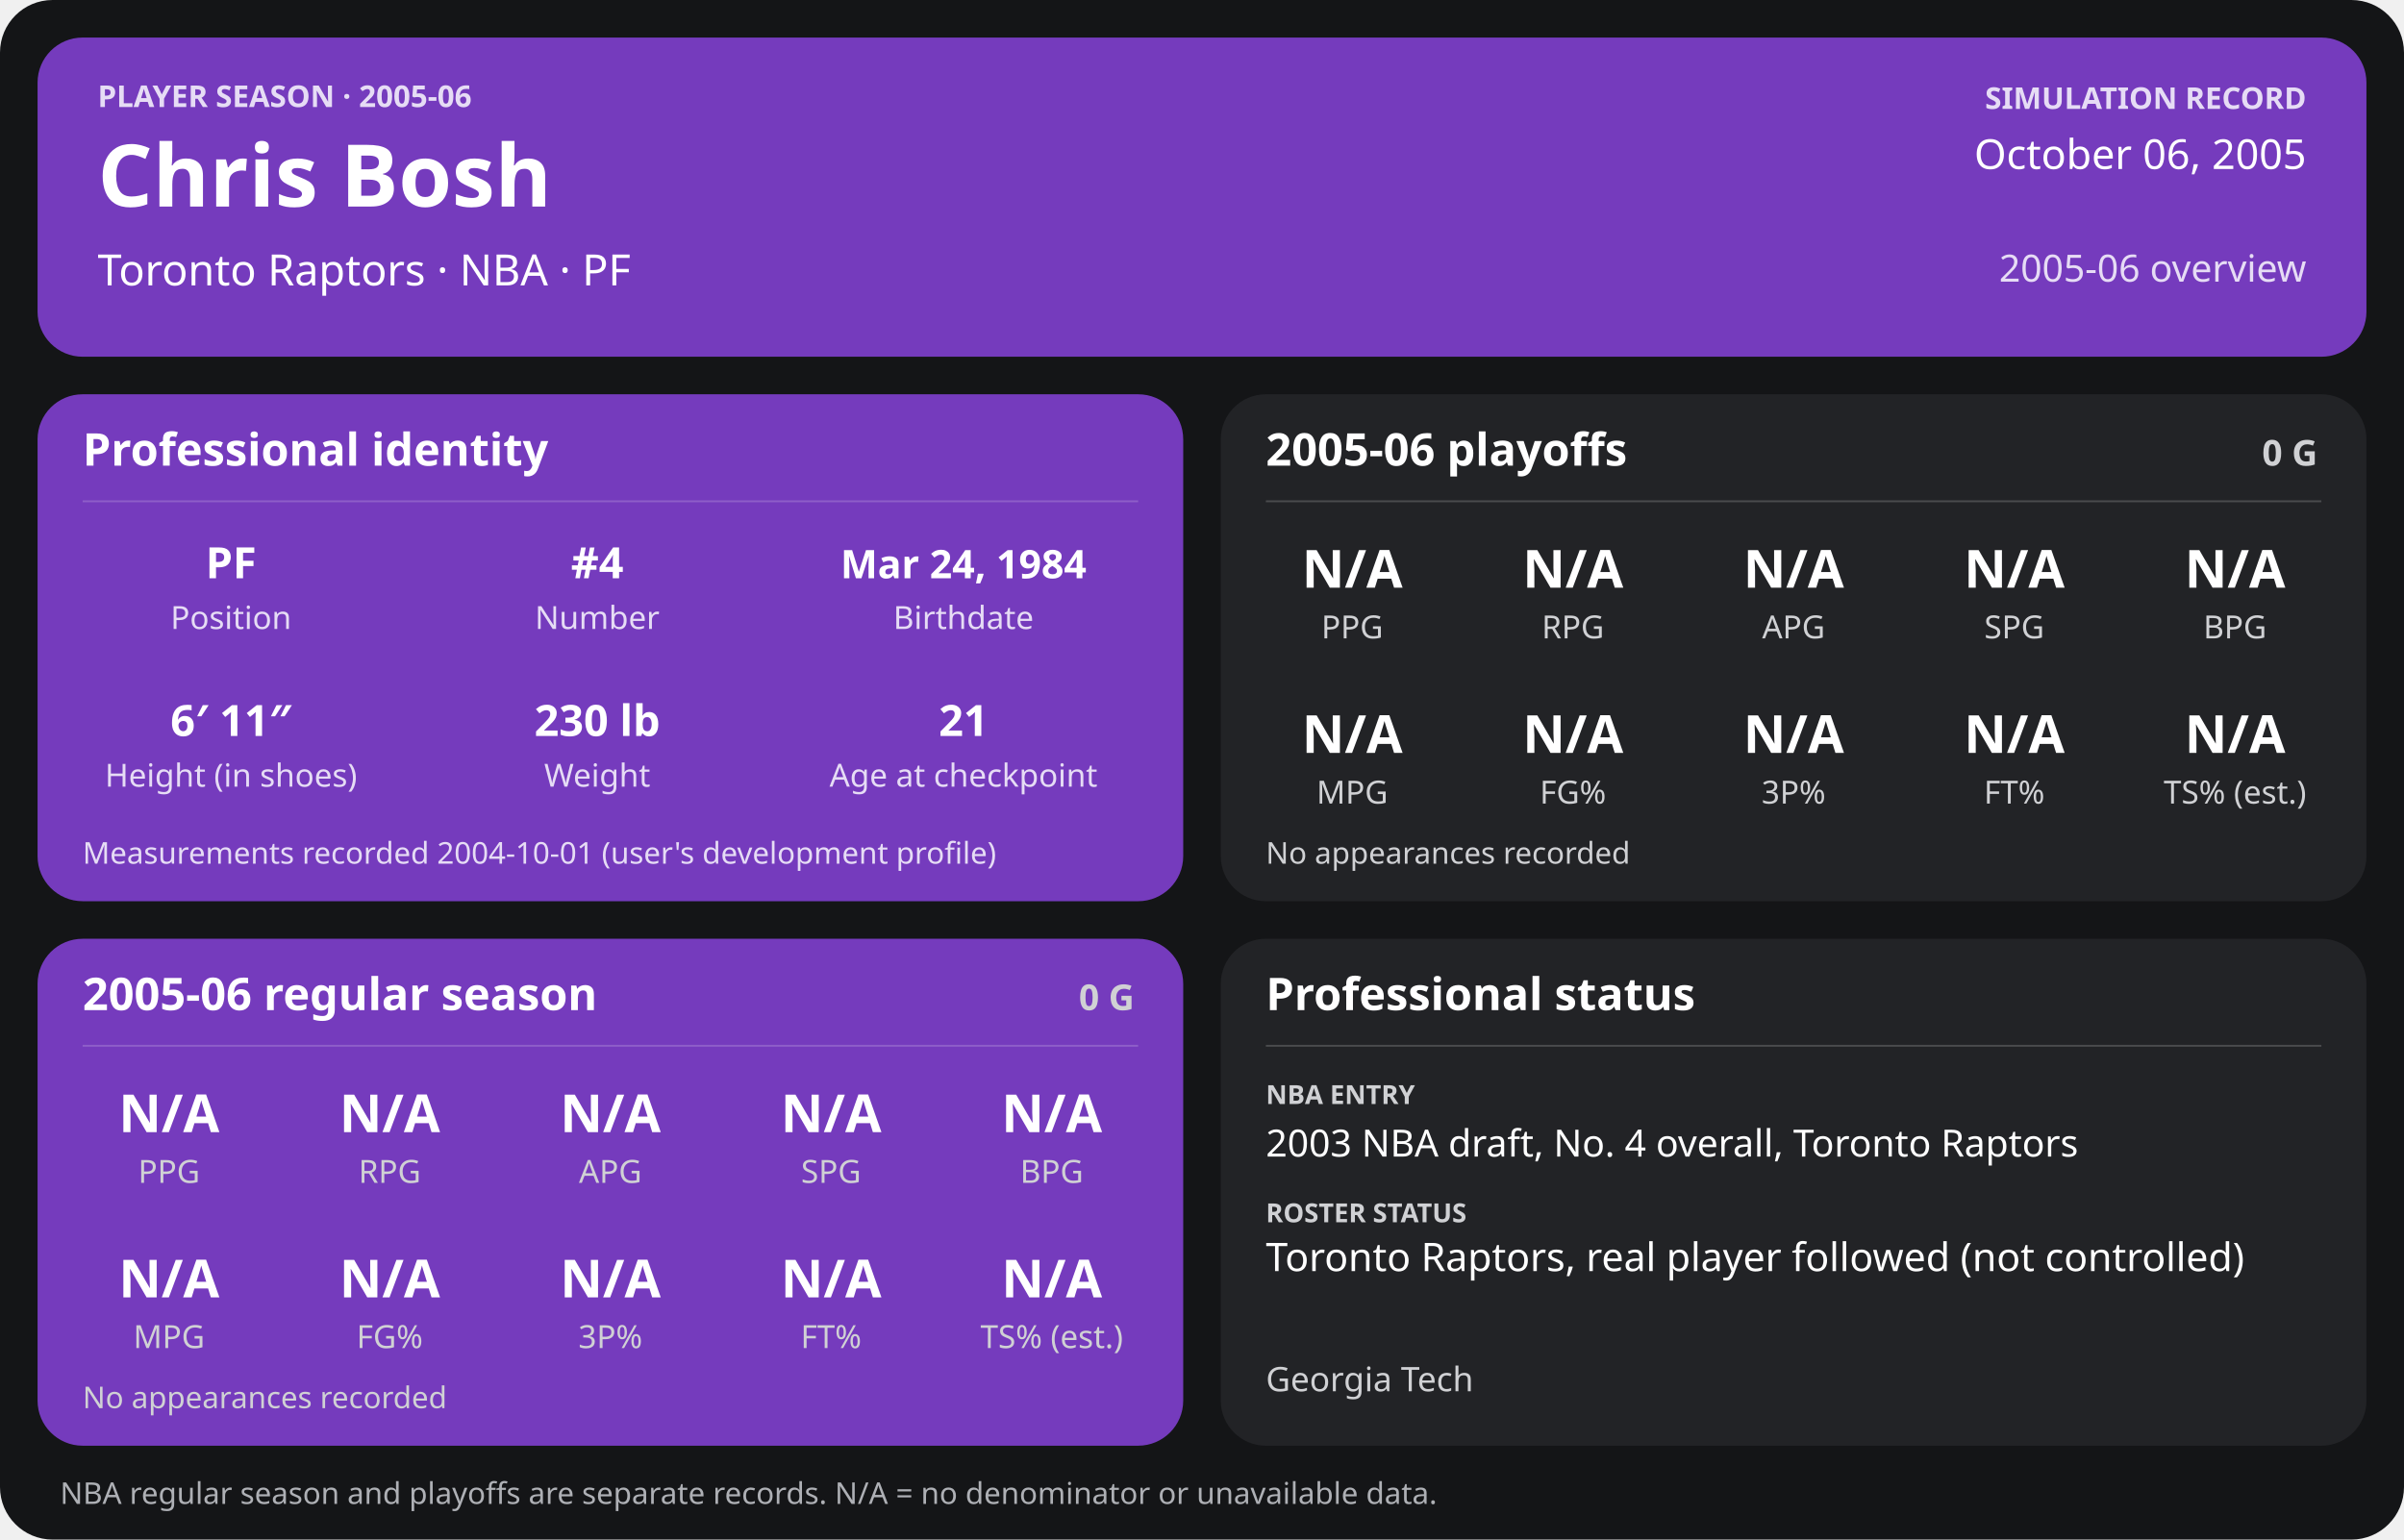
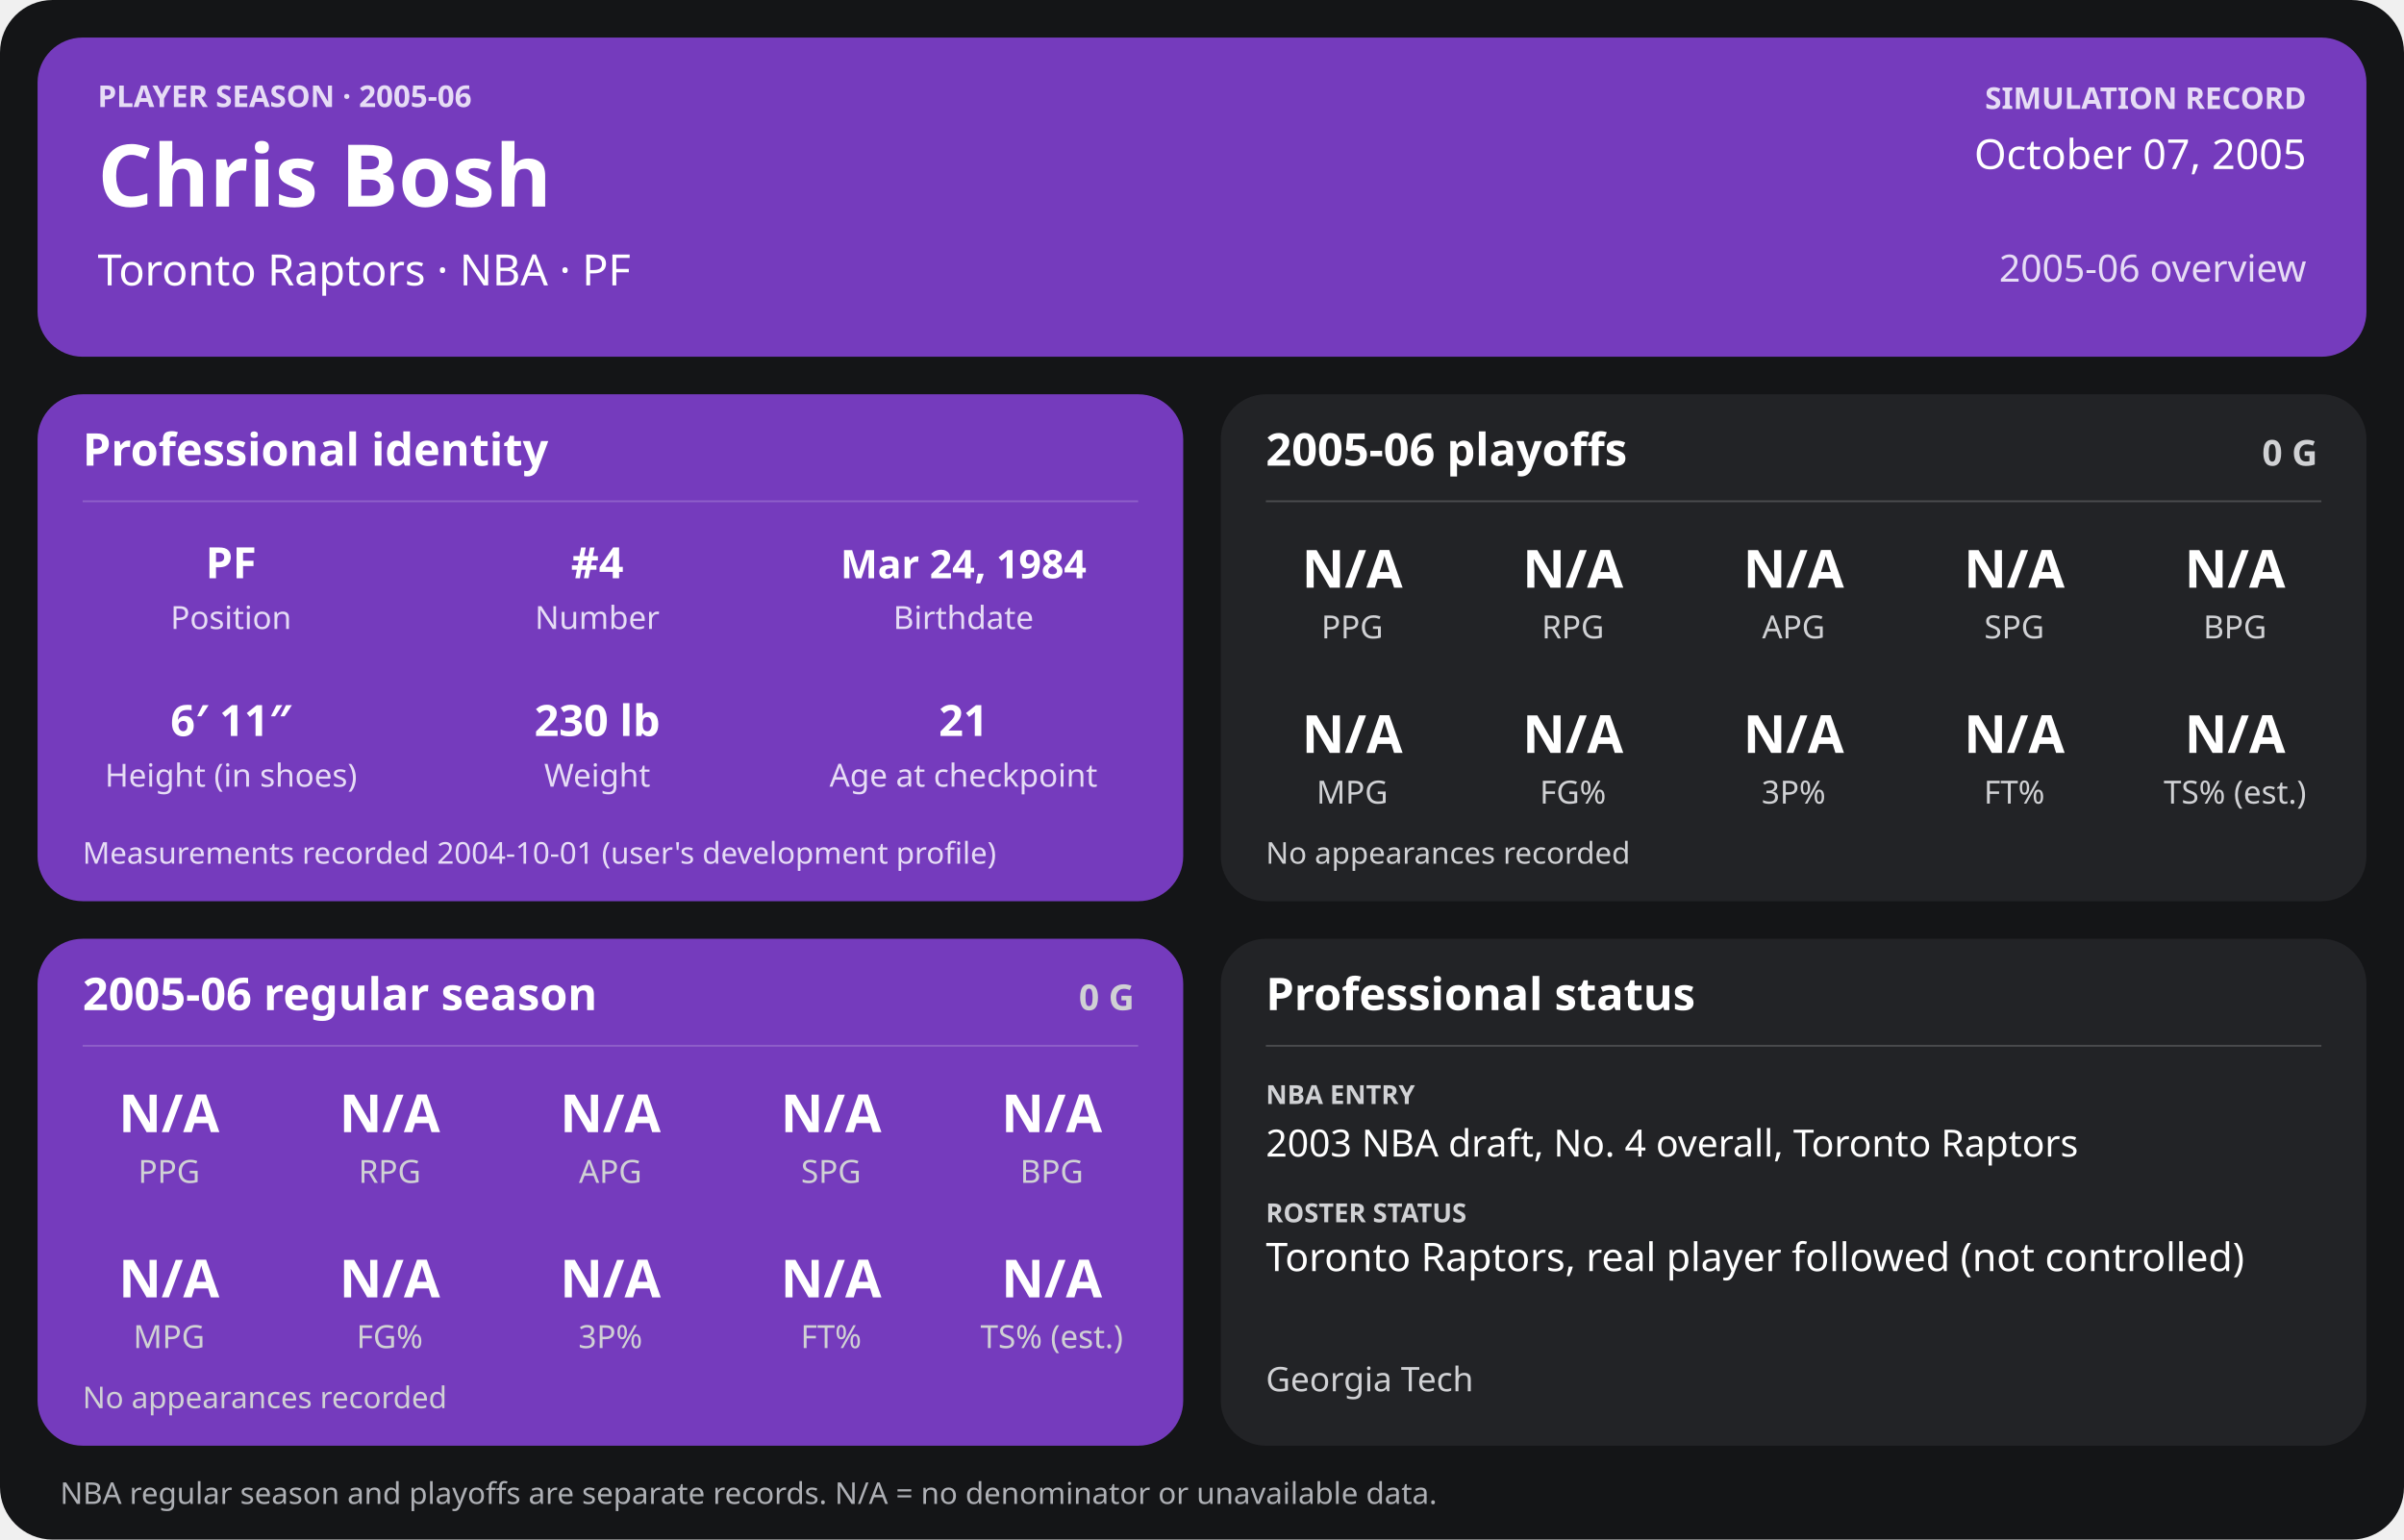
<svg xmlns="http://www.w3.org/2000/svg" width="1280" height="820" viewBox="0 0 1280 820" role="img" aria-labelledby="title desc">
  <rect width="1280" height="820" rx="28" fill="#141517" />
  <g>
    <rect x="20" y="20" width="1240" height="170" rx="24" fill="#753bbd" />
    <text x="52" y="57" font-family="sans-serif" fill="#e6dcf5" font-size="16" font-weight="700" text-anchor="start">PLAYER SEASON · 2005-06</text>
    <text x="52" y="110" font-family="sans-serif" fill="#ffffff" font-size="46" font-weight="700" text-anchor="start">Chris Bosh</text>
    <text x="52" y="152" font-family="sans-serif" fill="#ffffff" font-size="23" font-weight="400" text-anchor="start">Toronto Raptors  ·  NBA  ·  PF</text>
    <text x="1228" y="58" font-family="sans-serif" fill="#e6dcf5" font-size="16" font-weight="700" text-anchor="end">SIMULATION RECORD</text>
-     <text x="1228" y="90" font-family="sans-serif" fill="#ffffff" font-size="22" font-weight="500" text-anchor="end">October 06, 2005</text>
+     <text x="1228" y="90" font-family="sans-serif" fill="#ffffff" font-size="22" font-weight="500" text-anchor="end">October 07, 2005</text>
    <text x="1228" y="150" font-family="sans-serif" fill="#e6dcf5" font-size="20" font-weight="500" text-anchor="end">2005-06 overview</text>
    <rect x="20" y="210" width="610" height="270" rx="24" fill="#753bbd" />
    <text x="44" y="248" font-family="sans-serif" fill="#ffffff" font-size="24" font-weight="700" text-anchor="start">Professional identity</text>
    <line x1="44" y1="267" x2="606" y2="267" stroke="#ffffff" stroke-opacity="0.18" />
    <text x="123" y="308" font-family="sans-serif" fill="#ffffff" font-size="23" font-weight="600" text-anchor="middle">PF</text>
    <text x="123" y="335" font-family="sans-serif" fill="#e6dcf5" font-size="17" font-weight="400" text-anchor="middle">Position</text>
    <text x="318" y="308" font-family="sans-serif" fill="#ffffff" font-size="23" font-weight="600" text-anchor="middle">#4</text>
    <text x="318" y="335" font-family="sans-serif" fill="#e6dcf5" font-size="17" font-weight="400" text-anchor="middle">Number</text>
    <text x="513" y="308" font-family="sans-serif" fill="#ffffff" font-size="21" font-weight="600" text-anchor="middle">Mar 24, 1984</text>
    <text x="513" y="335" font-family="sans-serif" fill="#e6dcf5" font-size="17" font-weight="400" text-anchor="middle">Birthdate</text>
    <text x="123" y="392" font-family="sans-serif" fill="#ffffff" font-size="23" font-weight="600" text-anchor="middle">6′ 11″</text>
    <text x="123" y="419" font-family="sans-serif" fill="#e6dcf5" font-size="17" font-weight="400" text-anchor="middle">Height (in shoes)</text>
    <text x="318" y="392" font-family="sans-serif" fill="#ffffff" font-size="23" font-weight="600" text-anchor="middle">230 lb</text>
    <text x="318" y="419" font-family="sans-serif" fill="#e6dcf5" font-size="17" font-weight="400" text-anchor="middle">Weight</text>
    <text x="513" y="392" font-family="sans-serif" fill="#ffffff" font-size="23" font-weight="600" text-anchor="middle">21</text>
    <text x="513" y="419" font-family="sans-serif" fill="#e6dcf5" font-size="17" font-weight="400" text-anchor="middle">Age at checkpoint</text>
    <text x="44" y="460" font-family="sans-serif" fill="#e6dcf5" font-size="16" font-weight="400" text-anchor="start">Measurements recorded 2004-10-01 (user's development profile)</text>
    <rect x="650" y="210" width="610" height="270" rx="24" fill="#222326" />
    <text x="674" y="248" font-family="sans-serif" fill="#ffffff" font-size="24" font-weight="700" text-anchor="start">2005-06 playoffs</text>
    <text x="1234" y="248" font-family="sans-serif" fill="#d0d1d4" font-size="19" font-weight="700" text-anchor="end">0 G</text>
    <line x1="674" y1="267" x2="1236" y2="267" stroke="#ffffff" stroke-opacity="0.18" />
    <text x="720.0" y="313" font-family="sans-serif" fill="#ffffff" font-size="28" font-weight="600" text-anchor="middle">N/A</text>
    <text x="720.0" y="340" font-family="sans-serif" fill="#d0d1d4" font-size="17" font-weight="400" text-anchor="middle">PPG</text>
    <text x="837.5" y="313" font-family="sans-serif" fill="#ffffff" font-size="28" font-weight="600" text-anchor="middle">N/A</text>
    <text x="837.5" y="340" font-family="sans-serif" fill="#d0d1d4" font-size="17" font-weight="400" text-anchor="middle">RPG</text>
    <text x="955.0" y="313" font-family="sans-serif" fill="#ffffff" font-size="28" font-weight="600" text-anchor="middle">N/A</text>
    <text x="955.0" y="340" font-family="sans-serif" fill="#d0d1d4" font-size="17" font-weight="400" text-anchor="middle">APG</text>
    <text x="1072.5" y="313" font-family="sans-serif" fill="#ffffff" font-size="28" font-weight="600" text-anchor="middle">N/A</text>
    <text x="1072.5" y="340" font-family="sans-serif" fill="#d0d1d4" font-size="17" font-weight="400" text-anchor="middle">SPG</text>
    <text x="1190.0" y="313" font-family="sans-serif" fill="#ffffff" font-size="28" font-weight="600" text-anchor="middle">N/A</text>
    <text x="1190.0" y="340" font-family="sans-serif" fill="#d0d1d4" font-size="17" font-weight="400" text-anchor="middle">BPG</text>
    <text x="720.0" y="401" font-family="sans-serif" fill="#ffffff" font-size="28" font-weight="600" text-anchor="middle">N/A</text>
    <text x="720.0" y="428" font-family="sans-serif" fill="#d0d1d4" font-size="17" font-weight="400" text-anchor="middle">MPG</text>
    <text x="837.5" y="401" font-family="sans-serif" fill="#ffffff" font-size="28" font-weight="600" text-anchor="middle">N/A</text>
    <text x="837.5" y="428" font-family="sans-serif" fill="#d0d1d4" font-size="17" font-weight="400" text-anchor="middle">FG%</text>
    <text x="955.0" y="401" font-family="sans-serif" fill="#ffffff" font-size="28" font-weight="600" text-anchor="middle">N/A</text>
    <text x="955.0" y="428" font-family="sans-serif" fill="#d0d1d4" font-size="17" font-weight="400" text-anchor="middle">3P%</text>
    <text x="1072.5" y="401" font-family="sans-serif" fill="#ffffff" font-size="28" font-weight="600" text-anchor="middle">N/A</text>
    <text x="1072.5" y="428" font-family="sans-serif" fill="#d0d1d4" font-size="17" font-weight="400" text-anchor="middle">FT%</text>
    <text x="1190.0" y="401" font-family="sans-serif" fill="#ffffff" font-size="28" font-weight="600" text-anchor="middle">N/A</text>
    <text x="1190.0" y="428" font-family="sans-serif" fill="#d0d1d4" font-size="17" font-weight="400" text-anchor="middle">TS% (est.)</text>
    <text x="674" y="460" font-family="sans-serif" fill="#d0d1d4" font-size="16" font-weight="400" text-anchor="start">No appearances recorded</text>
    <rect x="20" y="500" width="610" height="270" rx="24" fill="#753bbd" />
    <text x="44" y="538" font-family="sans-serif" fill="#ffffff" font-size="24" font-weight="700" text-anchor="start">2005-06 regular season</text>
    <text x="604" y="538" font-family="sans-serif" fill="#d0d1d4" font-size="19" font-weight="700" text-anchor="end">0 G</text>
    <line x1="44" y1="557" x2="606" y2="557" stroke="#ffffff" stroke-opacity="0.18" />
    <text x="90.0" y="603" font-family="sans-serif" fill="#ffffff" font-size="28" font-weight="600" text-anchor="middle">N/A</text>
    <text x="90.0" y="630" font-family="sans-serif" fill="#d0d1d4" font-size="17" font-weight="400" text-anchor="middle">PPG</text>
    <text x="207.5" y="603" font-family="sans-serif" fill="#ffffff" font-size="28" font-weight="600" text-anchor="middle">N/A</text>
    <text x="207.5" y="630" font-family="sans-serif" fill="#d0d1d4" font-size="17" font-weight="400" text-anchor="middle">RPG</text>
    <text x="325.0" y="603" font-family="sans-serif" fill="#ffffff" font-size="28" font-weight="600" text-anchor="middle">N/A</text>
    <text x="325.0" y="630" font-family="sans-serif" fill="#d0d1d4" font-size="17" font-weight="400" text-anchor="middle">APG</text>
    <text x="442.5" y="603" font-family="sans-serif" fill="#ffffff" font-size="28" font-weight="600" text-anchor="middle">N/A</text>
    <text x="442.5" y="630" font-family="sans-serif" fill="#d0d1d4" font-size="17" font-weight="400" text-anchor="middle">SPG</text>
    <text x="560.0" y="603" font-family="sans-serif" fill="#ffffff" font-size="28" font-weight="600" text-anchor="middle">N/A</text>
    <text x="560.0" y="630" font-family="sans-serif" fill="#d0d1d4" font-size="17" font-weight="400" text-anchor="middle">BPG</text>
    <text x="90.0" y="691" font-family="sans-serif" fill="#ffffff" font-size="28" font-weight="600" text-anchor="middle">N/A</text>
    <text x="90.0" y="718" font-family="sans-serif" fill="#d0d1d4" font-size="17" font-weight="400" text-anchor="middle">MPG</text>
    <text x="207.5" y="691" font-family="sans-serif" fill="#ffffff" font-size="28" font-weight="600" text-anchor="middle">N/A</text>
    <text x="207.5" y="718" font-family="sans-serif" fill="#d0d1d4" font-size="17" font-weight="400" text-anchor="middle">FG%</text>
    <text x="325.0" y="691" font-family="sans-serif" fill="#ffffff" font-size="28" font-weight="600" text-anchor="middle">N/A</text>
    <text x="325.0" y="718" font-family="sans-serif" fill="#d0d1d4" font-size="17" font-weight="400" text-anchor="middle">3P%</text>
    <text x="442.5" y="691" font-family="sans-serif" fill="#ffffff" font-size="28" font-weight="600" text-anchor="middle">N/A</text>
    <text x="442.5" y="718" font-family="sans-serif" fill="#d0d1d4" font-size="17" font-weight="400" text-anchor="middle">FT%</text>
    <text x="560.0" y="691" font-family="sans-serif" fill="#ffffff" font-size="28" font-weight="600" text-anchor="middle">N/A</text>
    <text x="560.0" y="718" font-family="sans-serif" fill="#d0d1d4" font-size="17" font-weight="400" text-anchor="middle">TS% (est.)</text>
    <text x="44" y="750" font-family="sans-serif" fill="#d0d1d4" font-size="16" font-weight="400" text-anchor="start">No appearances recorded</text>
    <rect x="650" y="500" width="610" height="270" rx="24" fill="#222326" />
    <text x="674" y="538" font-family="sans-serif" fill="#ffffff" font-size="24" font-weight="700" text-anchor="start">Professional status</text>
    <line x1="674" y1="557" x2="1236" y2="557" stroke="#ffffff" stroke-opacity="0.18" />
    <text x="674" y="588" font-family="sans-serif" fill="#d0d1d4" font-size="14" font-weight="700" text-anchor="start">NBA ENTRY</text>
    <text x="674" y="616" font-family="sans-serif" fill="#ffffff" font-size="20" font-weight="500" text-anchor="start">2003 NBA draft, No. 4 overall, Toronto Raptors</text>
    <text x="674" y="651" font-family="sans-serif" fill="#d0d1d4" font-size="14" font-weight="700" text-anchor="start">ROSTER STATUS</text>
    <text x="674" y="677" font-family="sans-serif" fill="#ffffff" font-size="21" font-weight="500" text-anchor="start">Toronto Raptors, real player followed (not controlled)</text>
    <text x="674" y="741" font-family="sans-serif" fill="#d0d1d4" font-size="18" font-weight="400" text-anchor="start">Georgia Tech</text>
    <text x="32" y="801" font-family="sans-serif" fill="#aeb0b5" font-size="16" font-weight="400" text-anchor="start">NBA regular season and playoffs are separate records. N/A = no denominator or unavailable data.</text>
  </g>
</svg>
